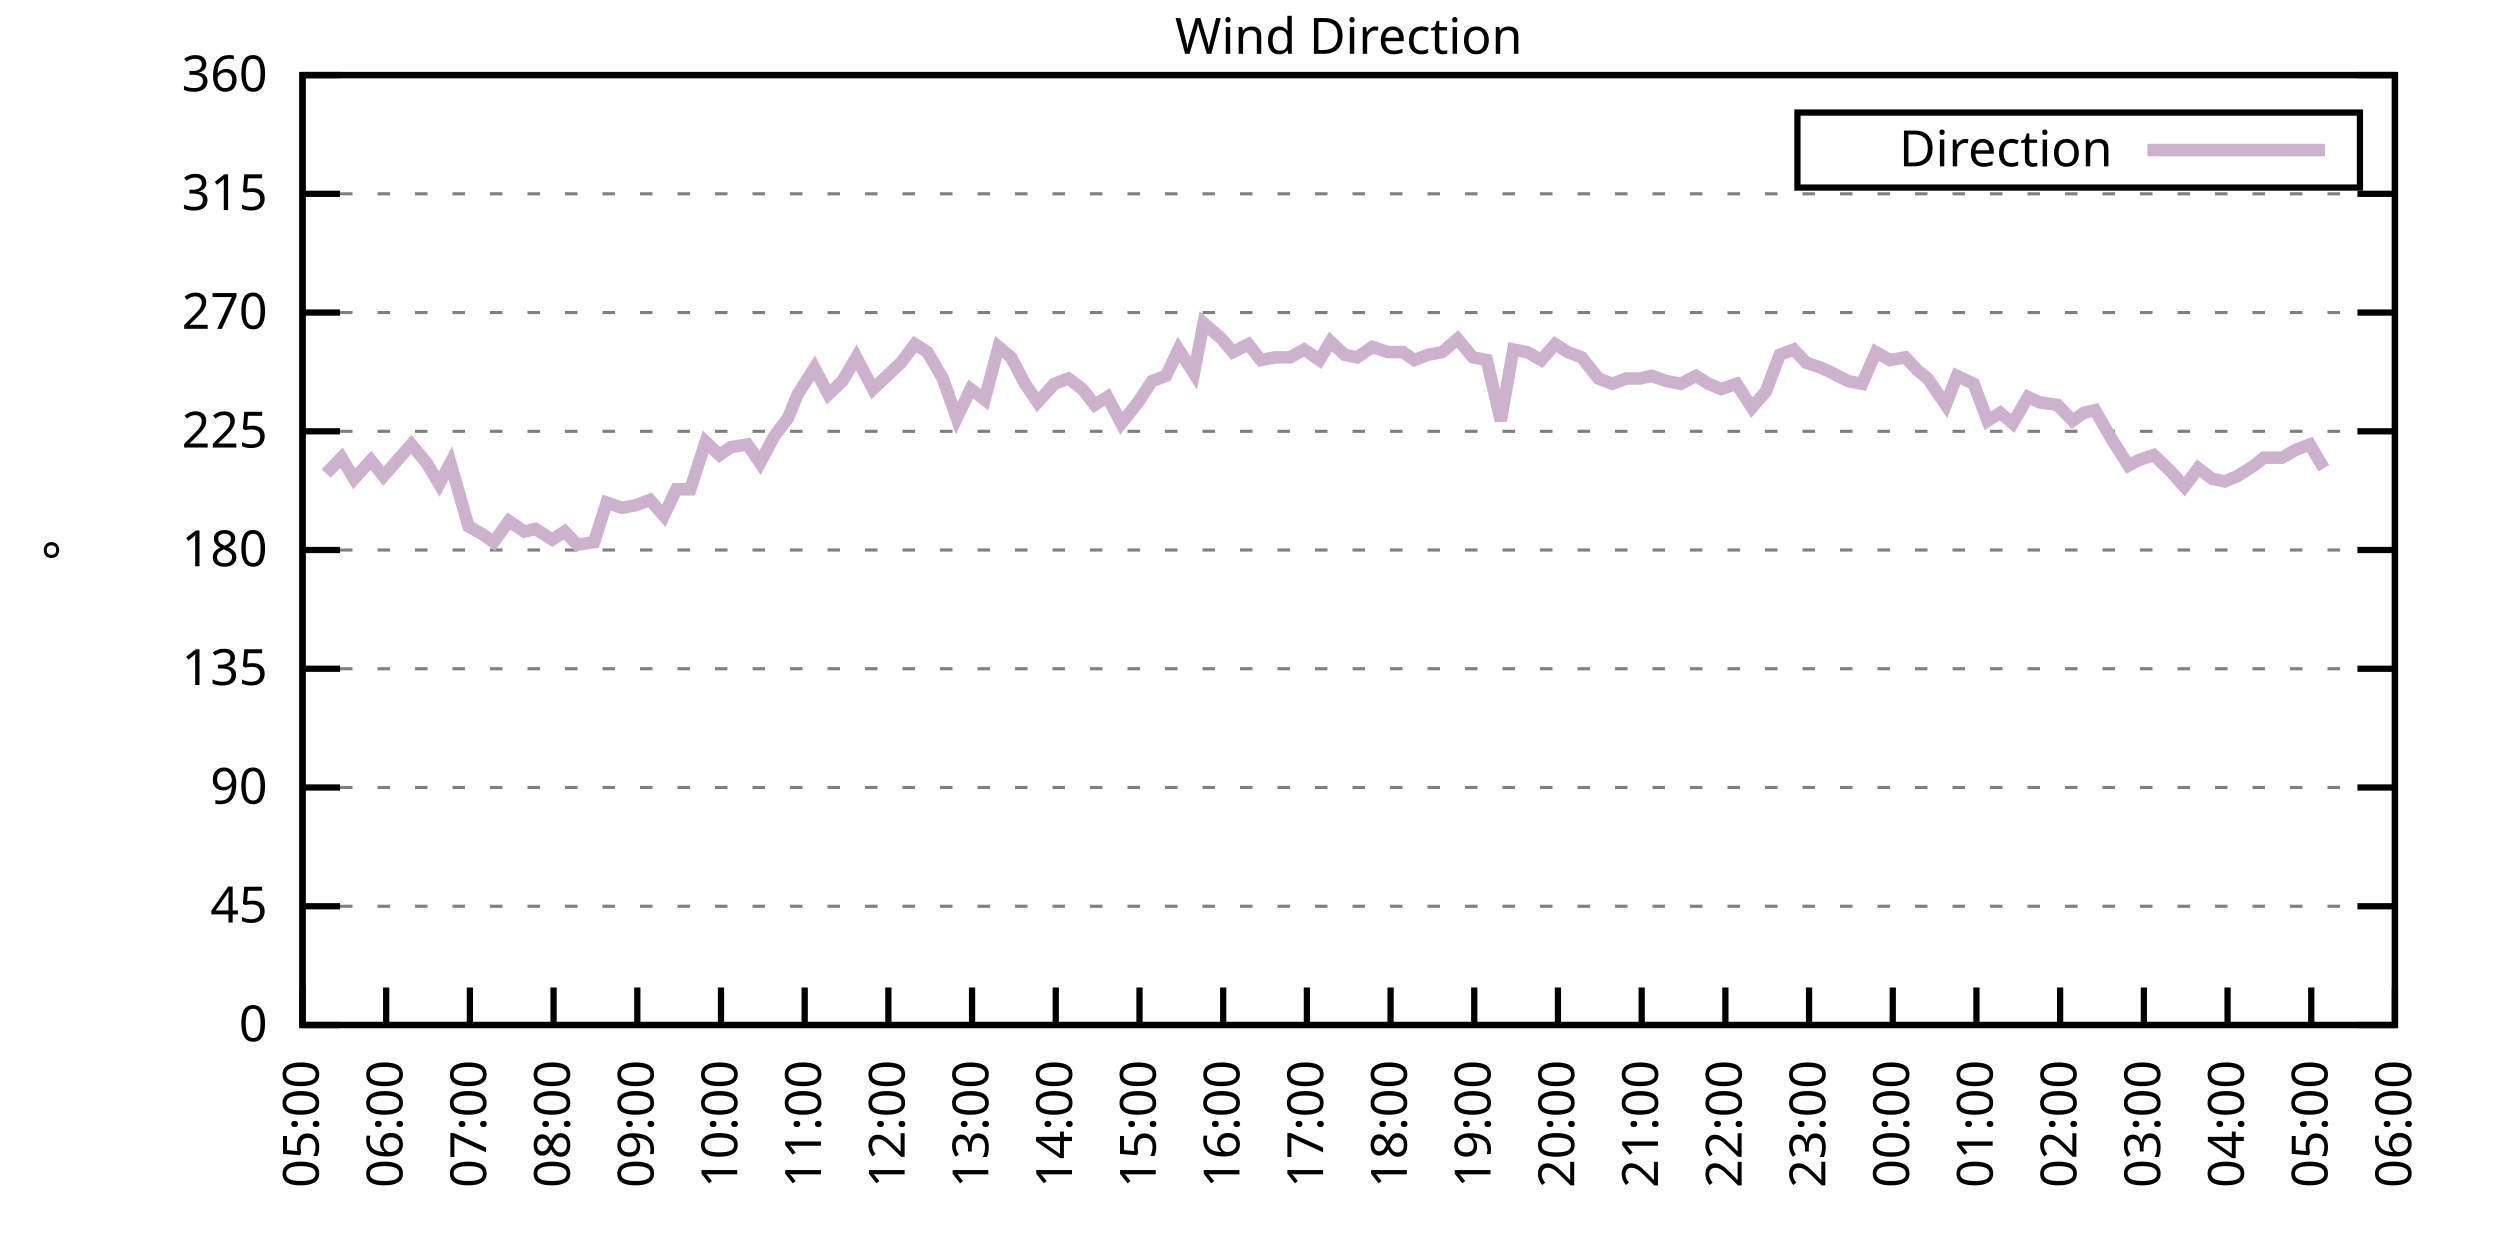
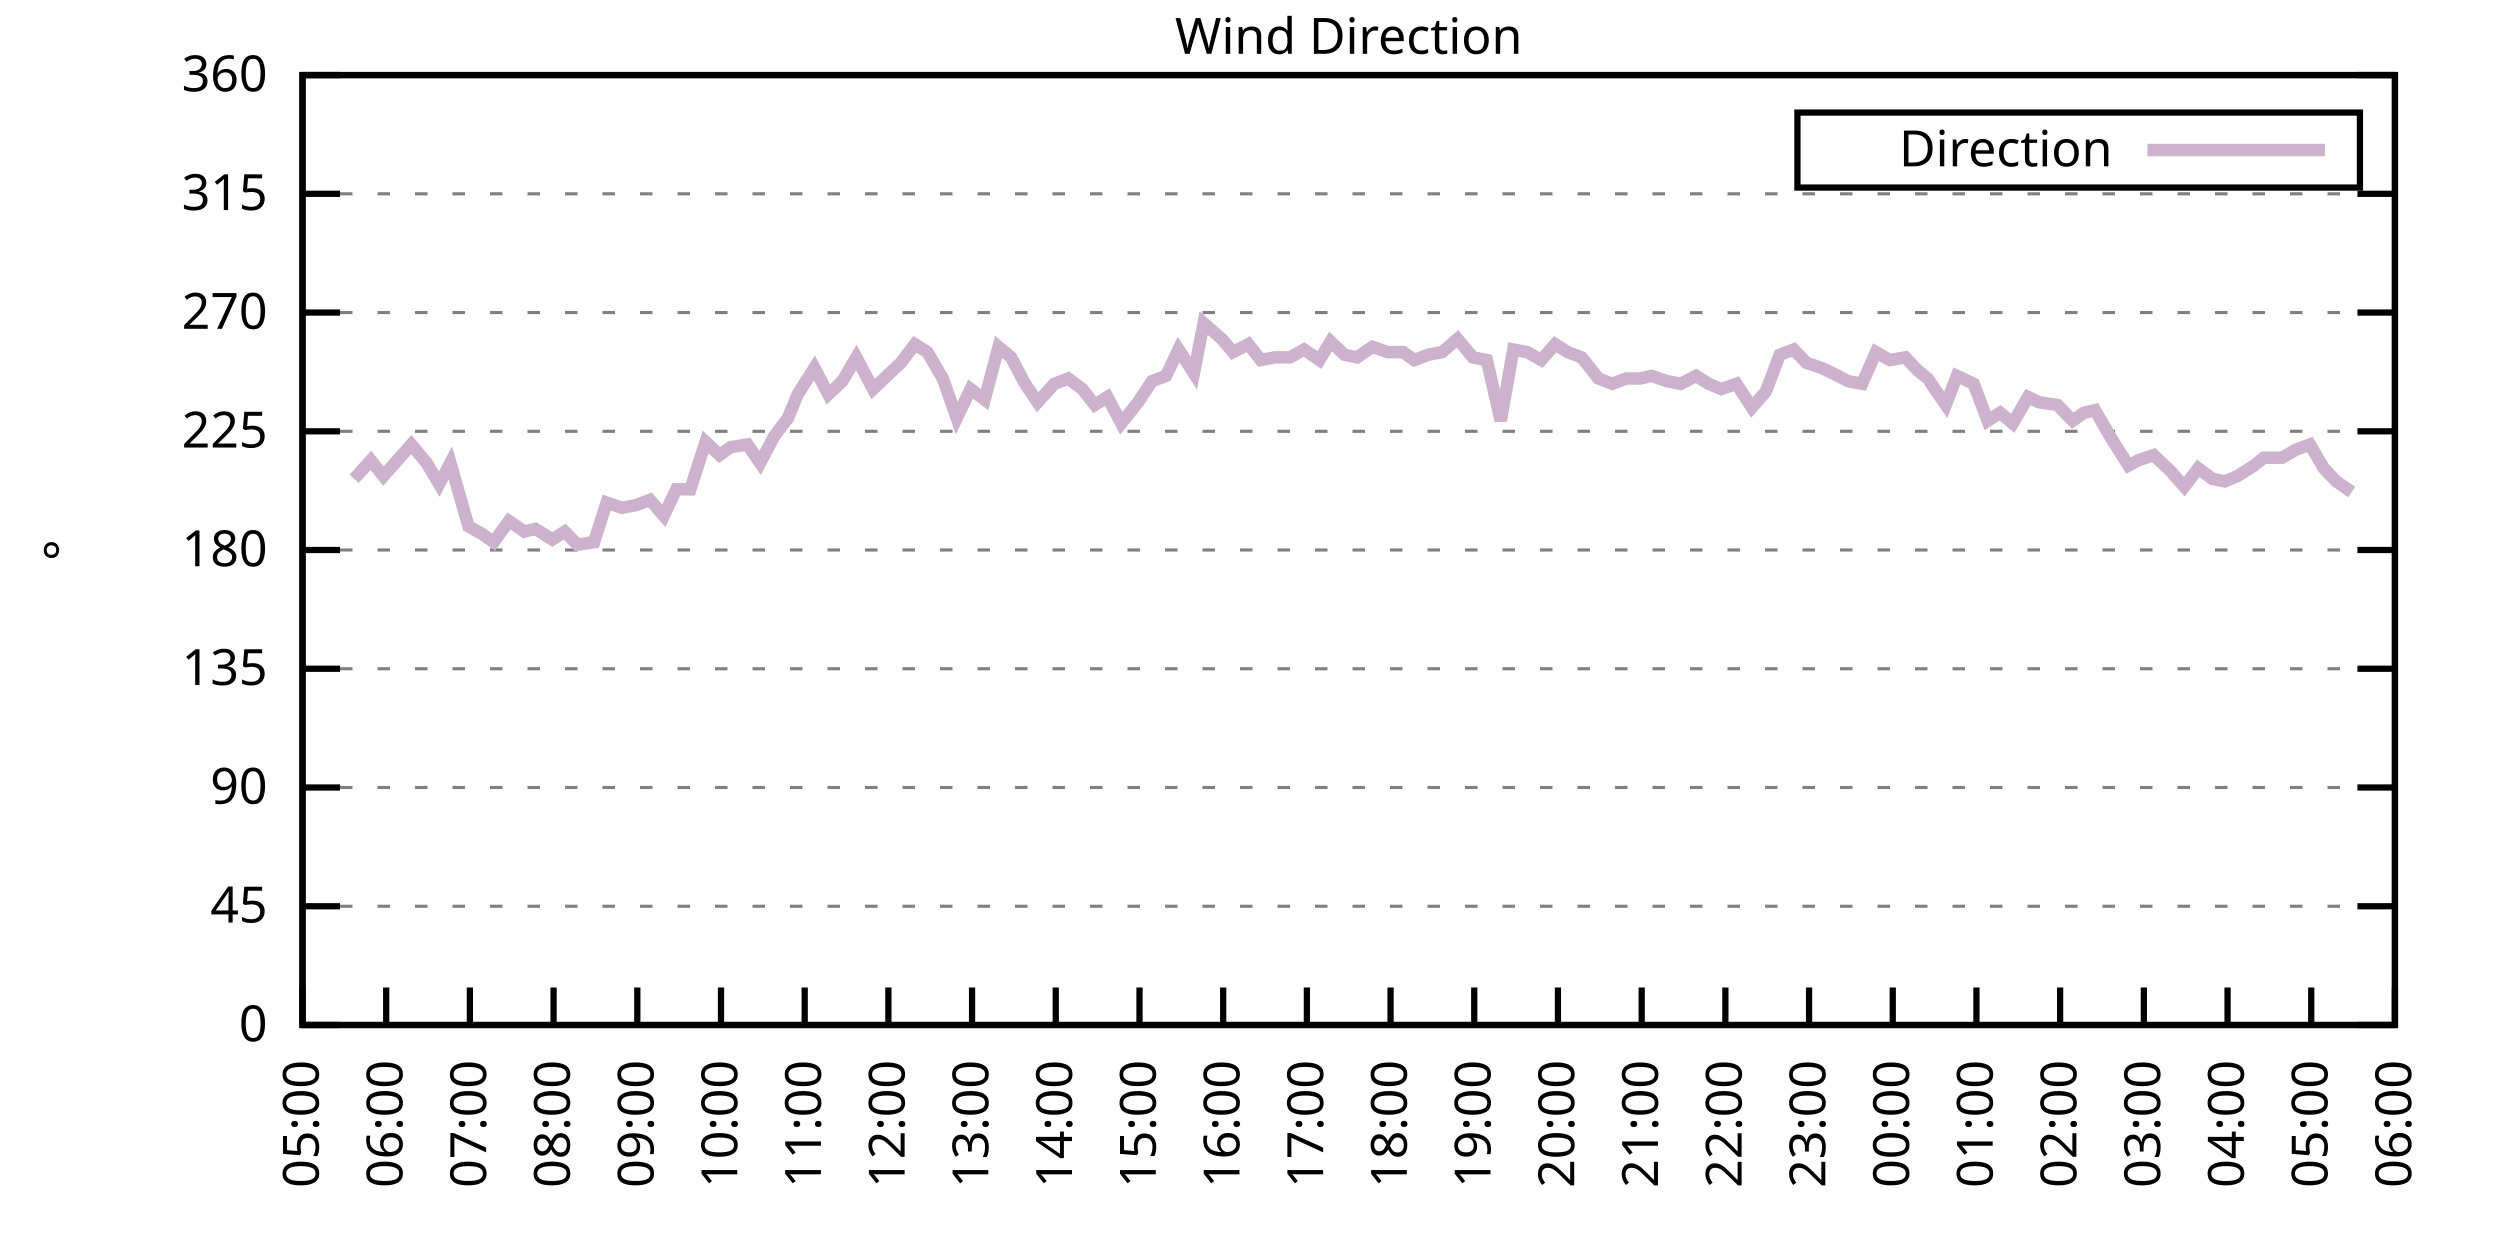
<svg xmlns="http://www.w3.org/2000/svg" xmlns:xlink="http://www.w3.org/1999/xlink" width="400" height="200" viewBox="0 0 400 200">
  <g id="gnuplot_canvas">
    <rect x="0" y="0" width="400" height="200" fill="none" />
    <defs>
      <circle id="gpDot" r="0.5" stroke-width="0.5" stroke="currentColor" />
      <path id="gpPt0" stroke-width="0.333" stroke="currentColor" d="M-1,0 h2 M0,-1 v2" />
      <path id="gpPt1" stroke-width="0.333" stroke="currentColor" d="M-1,-1 L1,1 M1,-1 L-1,1" />
      <path id="gpPt2" stroke-width="0.333" stroke="currentColor" d="M-1,0 L1,0 M0,-1 L0,1 M-1,-1 L1,1 M-1,1 L1,-1" />
      <rect id="gpPt3" stroke-width="0.333" stroke="currentColor" x="-1" y="-1" width="2" height="2" />
      <rect id="gpPt4" stroke-width="0.333" stroke="currentColor" fill="currentColor" x="-1" y="-1" width="2" height="2" />
      <circle id="gpPt5" stroke-width="0.333" stroke="currentColor" cx="0" cy="0" r="1" />
      <use xlink:href="#gpPt5" id="gpPt6" fill="currentColor" stroke="none" />
      <path id="gpPt7" stroke-width="0.333" stroke="currentColor" d="M0,-1.33 L-1.33,0.67 L1.33,0.67 z" />
      <use xlink:href="#gpPt7" id="gpPt8" fill="currentColor" stroke="none" />
      <use xlink:href="#gpPt7" id="gpPt9" stroke="currentColor" transform="rotate(180)" />
      <use xlink:href="#gpPt9" id="gpPt10" fill="currentColor" stroke="none" />
      <use xlink:href="#gpPt3" id="gpPt11" stroke="currentColor" transform="rotate(45)" />
      <use xlink:href="#gpPt11" id="gpPt12" fill="currentColor" stroke="none" />
      <path id="gpPt13" stroke-width="0.333" stroke="currentColor" d="M0,1.330 L1.265,0.411 L0.782,-1.067 L-0.782,-1.076 L-1.265,0.411 z" />
      <use xlink:href="#gpPt13" id="gpPt14" fill="currentColor" stroke="none" />
      <filter id="textbox" filterUnits="objectBoundingBox" x="0" y="0" height="1" width="1">
        <feFlood flood-color="white" flood-opacity="1" result="bgnd" />
        <feComposite in="SourceGraphic" in2="bgnd" operator="atop" />
      </filter>
      <filter id="greybox" filterUnits="objectBoundingBox" x="0" y="0" height="1" width="1">
        <feFlood flood-color="lightgrey" flood-opacity="1" result="grey" />
        <feComposite in="SourceGraphic" in2="grey" operator="atop" />
      </filter>
    </defs>
    <g fill="none" color="white" stroke="currentColor" stroke-width="1.00" stroke-linecap="butt" stroke-linejoin="miter">
</g>
    <g fill="none" color="black" stroke="currentColor" stroke-width="1.00" stroke-linecap="butt" stroke-linejoin="miter">
      <g stroke="none" shape-rendering="crispEdges">
        <polygon fill="rgb(255, 255, 255)" points="48.40,164.00 383.18,164.00 383.18,12.02 48.40,12.02 " />
      </g>
    </g>
    <g fill="none" color="black" stroke="currentColor" stroke-width="1.00" stroke-linecap="butt" stroke-linejoin="miter">
</g>
    <g fill="none" color="black" stroke="black" stroke-width="0.50" stroke-linecap="butt" stroke-linejoin="miter">
</g>
    <g fill="none" color="gray" stroke="currentColor" stroke-width="0.50" stroke-linecap="butt" stroke-linejoin="miter">
      <path stroke="gray" stroke-dasharray="2,4" class="gridline" d="M48.40,164.00 L383.19,164.00  " />
    </g>
    <g fill="none" color="gray" stroke="gray" stroke-width="1.00" stroke-linecap="butt" stroke-linejoin="miter">
</g>
    <g fill="none" color="black" stroke="currentColor" stroke-width="1.00" stroke-linecap="butt" stroke-linejoin="miter">
      <path stroke="black" d="M48.40,164.00 L54.40,164.00 M383.19,164.00 L377.19,164.00  " />
      <g transform="translate(42.80,166.60)" stroke="none" fill="black" font-family="Sans" font-size="8.00" text-anchor="end">
        <text>
          <tspan font-family="Sans"> 0</tspan>
        </text>
      </g>
    </g>
    <g fill="none" color="black" stroke="currentColor" stroke-width="1.00" stroke-linecap="butt" stroke-linejoin="miter">
</g>
    <g fill="none" color="black" stroke="black" stroke-width="0.50" stroke-linecap="butt" stroke-linejoin="miter">
</g>
    <g fill="none" color="gray" stroke="currentColor" stroke-width="0.50" stroke-linecap="butt" stroke-linejoin="miter">
      <path stroke="gray" stroke-dasharray="2,4" class="gridline" d="M48.40,145.00 L383.19,145.00  " />
    </g>
    <g fill="none" color="gray" stroke="gray" stroke-width="1.00" stroke-linecap="butt" stroke-linejoin="miter">
</g>
    <g fill="none" color="black" stroke="currentColor" stroke-width="1.00" stroke-linecap="butt" stroke-linejoin="miter">
      <path stroke="black" d="M48.40,145.00 L54.40,145.00 M383.19,145.00 L377.19,145.00  " />
      <g transform="translate(42.80,147.60)" stroke="none" fill="black" font-family="Sans" font-size="8.00" text-anchor="end">
        <text>
          <tspan font-family="Sans"> 45</tspan>
        </text>
      </g>
    </g>
    <g fill="none" color="black" stroke="currentColor" stroke-width="1.00" stroke-linecap="butt" stroke-linejoin="miter">
</g>
    <g fill="none" color="black" stroke="black" stroke-width="0.50" stroke-linecap="butt" stroke-linejoin="miter">
</g>
    <g fill="none" color="gray" stroke="currentColor" stroke-width="0.50" stroke-linecap="butt" stroke-linejoin="miter">
      <path stroke="gray" stroke-dasharray="2,4" class="gridline" d="M48.40,126.00 L383.19,126.00  " />
    </g>
    <g fill="none" color="gray" stroke="gray" stroke-width="1.00" stroke-linecap="butt" stroke-linejoin="miter">
</g>
    <g fill="none" color="black" stroke="currentColor" stroke-width="1.00" stroke-linecap="butt" stroke-linejoin="miter">
      <path stroke="black" d="M48.40,126.00 L54.40,126.00 M383.19,126.00 L377.19,126.00  " />
      <g transform="translate(42.80,128.60)" stroke="none" fill="black" font-family="Sans" font-size="8.00" text-anchor="end">
        <text>
          <tspan font-family="Sans"> 90</tspan>
        </text>
      </g>
    </g>
    <g fill="none" color="black" stroke="currentColor" stroke-width="1.00" stroke-linecap="butt" stroke-linejoin="miter">
</g>
    <g fill="none" color="black" stroke="black" stroke-width="0.50" stroke-linecap="butt" stroke-linejoin="miter">
</g>
    <g fill="none" color="gray" stroke="currentColor" stroke-width="0.50" stroke-linecap="butt" stroke-linejoin="miter">
      <path stroke="gray" stroke-dasharray="2,4" class="gridline" d="M48.40,107.00 L383.19,107.00  " />
    </g>
    <g fill="none" color="gray" stroke="gray" stroke-width="1.00" stroke-linecap="butt" stroke-linejoin="miter">
</g>
    <g fill="none" color="black" stroke="currentColor" stroke-width="1.00" stroke-linecap="butt" stroke-linejoin="miter">
      <path stroke="black" d="M48.40,107.00 L54.40,107.00 M383.19,107.00 L377.19,107.00  " />
      <g transform="translate(42.80,109.60)" stroke="none" fill="black" font-family="Sans" font-size="8.00" text-anchor="end">
        <text>
          <tspan font-family="Sans"> 135</tspan>
        </text>
      </g>
    </g>
    <g fill="none" color="black" stroke="currentColor" stroke-width="1.00" stroke-linecap="butt" stroke-linejoin="miter">
</g>
    <g fill="none" color="black" stroke="black" stroke-width="0.50" stroke-linecap="butt" stroke-linejoin="miter">
</g>
    <g fill="none" color="gray" stroke="currentColor" stroke-width="0.50" stroke-linecap="butt" stroke-linejoin="miter">
      <path stroke="gray" stroke-dasharray="2,4" class="gridline" d="M48.40,88.00 L383.19,88.00  " />
    </g>
    <g fill="none" color="gray" stroke="gray" stroke-width="1.00" stroke-linecap="butt" stroke-linejoin="miter">
</g>
    <g fill="none" color="black" stroke="currentColor" stroke-width="1.00" stroke-linecap="butt" stroke-linejoin="miter">
      <path stroke="black" d="M48.40,88.00 L54.40,88.00 M383.19,88.00 L377.19,88.00  " />
      <g transform="translate(42.80,90.60)" stroke="none" fill="black" font-family="Sans" font-size="8.00" text-anchor="end">
        <text>
          <tspan font-family="Sans"> 180</tspan>
        </text>
      </g>
    </g>
    <g fill="none" color="black" stroke="currentColor" stroke-width="1.00" stroke-linecap="butt" stroke-linejoin="miter">
</g>
    <g fill="none" color="black" stroke="black" stroke-width="0.50" stroke-linecap="butt" stroke-linejoin="miter">
</g>
    <g fill="none" color="gray" stroke="currentColor" stroke-width="0.50" stroke-linecap="butt" stroke-linejoin="miter">
      <path stroke="gray" stroke-dasharray="2,4" class="gridline" d="M48.40,69.01 L383.19,69.01  " />
    </g>
    <g fill="none" color="gray" stroke="gray" stroke-width="1.00" stroke-linecap="butt" stroke-linejoin="miter">
</g>
    <g fill="none" color="black" stroke="currentColor" stroke-width="1.00" stroke-linecap="butt" stroke-linejoin="miter">
      <path stroke="black" d="M48.40,69.01 L54.40,69.01 M383.19,69.01 L377.19,69.01  " />
      <g transform="translate(42.80,71.61)" stroke="none" fill="black" font-family="Sans" font-size="8.00" text-anchor="end">
        <text>
          <tspan font-family="Sans"> 225</tspan>
        </text>
      </g>
    </g>
    <g fill="none" color="black" stroke="currentColor" stroke-width="1.00" stroke-linecap="butt" stroke-linejoin="miter">
</g>
    <g fill="none" color="black" stroke="black" stroke-width="0.50" stroke-linecap="butt" stroke-linejoin="miter">
</g>
    <g fill="none" color="gray" stroke="currentColor" stroke-width="0.50" stroke-linecap="butt" stroke-linejoin="miter">
      <path stroke="gray" stroke-dasharray="2,4" class="gridline" d="M48.40,50.01 L383.19,50.01  " />
    </g>
    <g fill="none" color="gray" stroke="gray" stroke-width="1.00" stroke-linecap="butt" stroke-linejoin="miter">
</g>
    <g fill="none" color="black" stroke="currentColor" stroke-width="1.00" stroke-linecap="butt" stroke-linejoin="miter">
      <path stroke="black" d="M48.40,50.01 L54.40,50.01 M383.19,50.01 L377.19,50.01  " />
      <g transform="translate(42.80,52.61)" stroke="none" fill="black" font-family="Sans" font-size="8.00" text-anchor="end">
        <text>
          <tspan font-family="Sans"> 270</tspan>
        </text>
      </g>
    </g>
    <g fill="none" color="black" stroke="currentColor" stroke-width="1.00" stroke-linecap="butt" stroke-linejoin="miter">
</g>
    <g fill="none" color="black" stroke="black" stroke-width="0.50" stroke-linecap="butt" stroke-linejoin="miter">
</g>
    <g fill="none" color="gray" stroke="currentColor" stroke-width="0.50" stroke-linecap="butt" stroke-linejoin="miter">
      <path stroke="gray" stroke-dasharray="2,4" class="gridline" d="M48.40,31.01 L383.19,31.01  " />
    </g>
    <g fill="none" color="gray" stroke="gray" stroke-width="1.00" stroke-linecap="butt" stroke-linejoin="miter">
</g>
    <g fill="none" color="black" stroke="currentColor" stroke-width="1.00" stroke-linecap="butt" stroke-linejoin="miter">
      <path stroke="black" d="M48.40,31.01 L54.40,31.01 M383.19,31.01 L377.19,31.01  " />
      <g transform="translate(42.80,33.61)" stroke="none" fill="black" font-family="Sans" font-size="8.00" text-anchor="end">
        <text>
          <tspan font-family="Sans"> 315</tspan>
        </text>
      </g>
    </g>
    <g fill="none" color="black" stroke="currentColor" stroke-width="1.00" stroke-linecap="butt" stroke-linejoin="miter">
</g>
    <g fill="none" color="black" stroke="black" stroke-width="0.50" stroke-linecap="butt" stroke-linejoin="miter">
</g>
    <g fill="none" color="gray" stroke="currentColor" stroke-width="0.50" stroke-linecap="butt" stroke-linejoin="miter">
      <path stroke="gray" stroke-dasharray="2,4" class="gridline" d="M48.40,12.01 L383.19,12.01  " />
    </g>
    <g fill="none" color="gray" stroke="gray" stroke-width="1.00" stroke-linecap="butt" stroke-linejoin="miter">
</g>
    <g fill="none" color="black" stroke="currentColor" stroke-width="1.00" stroke-linecap="butt" stroke-linejoin="miter">
      <path stroke="black" d="M48.40,12.01 L54.40,12.01 M383.19,12.01 L377.19,12.01  " />
      <g transform="translate(42.80,14.61)" stroke="none" fill="black" font-family="Sans" font-size="8.00" text-anchor="end">
        <text>
          <tspan font-family="Sans"> 360</tspan>
        </text>
      </g>
    </g>
    <g fill="none" color="black" stroke="currentColor" stroke-width="1.00" stroke-linecap="butt" stroke-linejoin="miter">
      <path stroke="black" d="M48.40,164.00 L48.40,158.00  " />
      <g transform="translate(51.00,169.60) rotate(270.00)" stroke="none" fill="black" font-family="Sans" font-size="8.00" text-anchor="end">
        <text>
          <tspan font-family="Sans">05:00</tspan>
        </text>
      </g>
    </g>
    <g fill="none" color="black" stroke="currentColor" stroke-width="1.00" stroke-linecap="butt" stroke-linejoin="miter">
      <path stroke="black" d="M61.79,164.00 L61.79,158.00  " />
      <g transform="translate(64.39,169.60) rotate(270.00)" stroke="none" fill="black" font-family="Sans" font-size="8.00" text-anchor="end">
        <text>
          <tspan font-family="Sans">06:00</tspan>
        </text>
      </g>
    </g>
    <g fill="none" color="black" stroke="currentColor" stroke-width="1.00" stroke-linecap="butt" stroke-linejoin="miter">
      <path stroke="black" d="M75.18,164.00 L75.18,158.00  " />
      <g transform="translate(77.78,169.60) rotate(270.00)" stroke="none" fill="black" font-family="Sans" font-size="8.00" text-anchor="end">
        <text>
          <tspan font-family="Sans">07:00</tspan>
        </text>
      </g>
    </g>
    <g fill="none" color="black" stroke="currentColor" stroke-width="1.00" stroke-linecap="butt" stroke-linejoin="miter">
      <path stroke="black" d="M88.57,164.00 L88.57,158.00  " />
      <g transform="translate(91.17,169.60) rotate(270.00)" stroke="none" fill="black" font-family="Sans" font-size="8.00" text-anchor="end">
        <text>
          <tspan font-family="Sans">08:00</tspan>
        </text>
      </g>
    </g>
    <g fill="none" color="black" stroke="currentColor" stroke-width="1.00" stroke-linecap="butt" stroke-linejoin="miter">
      <path stroke="black" d="M101.97,164.00 L101.97,158.00  " />
      <g transform="translate(104.57,169.60) rotate(270.00)" stroke="none" fill="black" font-family="Sans" font-size="8.00" text-anchor="end">
        <text>
          <tspan font-family="Sans">09:00</tspan>
        </text>
      </g>
    </g>
    <g fill="none" color="black" stroke="currentColor" stroke-width="1.00" stroke-linecap="butt" stroke-linejoin="miter">
      <path stroke="black" d="M115.36,164.00 L115.36,158.00  " />
      <g transform="translate(117.96,169.60) rotate(270.00)" stroke="none" fill="black" font-family="Sans" font-size="8.00" text-anchor="end">
        <text>
          <tspan font-family="Sans">10:00</tspan>
        </text>
      </g>
    </g>
    <g fill="none" color="black" stroke="currentColor" stroke-width="1.00" stroke-linecap="butt" stroke-linejoin="miter">
      <path stroke="black" d="M128.75,164.00 L128.75,158.00  " />
      <g transform="translate(131.35,169.60) rotate(270.00)" stroke="none" fill="black" font-family="Sans" font-size="8.00" text-anchor="end">
        <text>
          <tspan font-family="Sans">11:00</tspan>
        </text>
      </g>
    </g>
    <g fill="none" color="black" stroke="currentColor" stroke-width="1.00" stroke-linecap="butt" stroke-linejoin="miter">
      <path stroke="black" d="M142.14,164.00 L142.14,158.00  " />
      <g transform="translate(144.74,169.60) rotate(270.00)" stroke="none" fill="black" font-family="Sans" font-size="8.00" text-anchor="end">
        <text>
          <tspan font-family="Sans">12:00</tspan>
        </text>
      </g>
    </g>
    <g fill="none" color="black" stroke="currentColor" stroke-width="1.00" stroke-linecap="butt" stroke-linejoin="miter">
      <path stroke="black" d="M155.53,164.00 L155.53,158.00  " />
      <g transform="translate(158.13,169.60) rotate(270.00)" stroke="none" fill="black" font-family="Sans" font-size="8.00" text-anchor="end">
        <text>
          <tspan font-family="Sans">13:00</tspan>
        </text>
      </g>
    </g>
    <g fill="none" color="black" stroke="currentColor" stroke-width="1.00" stroke-linecap="butt" stroke-linejoin="miter">
      <path stroke="black" d="M168.92,164.00 L168.92,158.00  " />
      <g transform="translate(171.52,169.60) rotate(270.00)" stroke="none" fill="black" font-family="Sans" font-size="8.00" text-anchor="end">
        <text>
          <tspan font-family="Sans">14:00</tspan>
        </text>
      </g>
    </g>
    <g fill="none" color="black" stroke="currentColor" stroke-width="1.00" stroke-linecap="butt" stroke-linejoin="miter">
      <path stroke="black" d="M182.32,164.00 L182.32,158.00  " />
      <g transform="translate(184.92,169.60) rotate(270.00)" stroke="none" fill="black" font-family="Sans" font-size="8.00" text-anchor="end">
        <text>
          <tspan font-family="Sans">15:00</tspan>
        </text>
      </g>
    </g>
    <g fill="none" color="black" stroke="currentColor" stroke-width="1.00" stroke-linecap="butt" stroke-linejoin="miter">
      <path stroke="black" d="M195.71,164.00 L195.71,158.00  " />
      <g transform="translate(198.31,169.60) rotate(270.00)" stroke="none" fill="black" font-family="Sans" font-size="8.00" text-anchor="end">
        <text>
          <tspan font-family="Sans">16:00</tspan>
        </text>
      </g>
    </g>
    <g fill="none" color="black" stroke="currentColor" stroke-width="1.00" stroke-linecap="butt" stroke-linejoin="miter">
      <path stroke="black" d="M209.10,164.00 L209.10,158.00  " />
      <g transform="translate(211.70,169.60) rotate(270.00)" stroke="none" fill="black" font-family="Sans" font-size="8.00" text-anchor="end">
        <text>
          <tspan font-family="Sans">17:00</tspan>
        </text>
      </g>
    </g>
    <g fill="none" color="black" stroke="currentColor" stroke-width="1.00" stroke-linecap="butt" stroke-linejoin="miter">
      <path stroke="black" d="M222.49,164.00 L222.49,158.00  " />
      <g transform="translate(225.09,169.60) rotate(270.00)" stroke="none" fill="black" font-family="Sans" font-size="8.00" text-anchor="end">
        <text>
          <tspan font-family="Sans">18:00</tspan>
        </text>
      </g>
    </g>
    <g fill="none" color="black" stroke="currentColor" stroke-width="1.00" stroke-linecap="butt" stroke-linejoin="miter">
      <path stroke="black" d="M235.88,164.00 L235.88,158.00  " />
      <g transform="translate(238.48,169.60) rotate(270.00)" stroke="none" fill="black" font-family="Sans" font-size="8.00" text-anchor="end">
        <text>
          <tspan font-family="Sans">19:00</tspan>
        </text>
      </g>
    </g>
    <g fill="none" color="black" stroke="currentColor" stroke-width="1.00" stroke-linecap="butt" stroke-linejoin="miter">
      <path stroke="black" d="M249.27,164.00 L249.27,158.00  " />
      <g transform="translate(251.87,169.60) rotate(270.00)" stroke="none" fill="black" font-family="Sans" font-size="8.00" text-anchor="end">
        <text>
          <tspan font-family="Sans">20:00</tspan>
        </text>
      </g>
    </g>
    <g fill="none" color="black" stroke="currentColor" stroke-width="1.00" stroke-linecap="butt" stroke-linejoin="miter">
      <path stroke="black" d="M262.67,164.00 L262.67,158.00  " />
      <g transform="translate(265.27,169.60) rotate(270.00)" stroke="none" fill="black" font-family="Sans" font-size="8.00" text-anchor="end">
        <text>
          <tspan font-family="Sans">21:00</tspan>
        </text>
      </g>
    </g>
    <g fill="none" color="black" stroke="currentColor" stroke-width="1.00" stroke-linecap="butt" stroke-linejoin="miter">
      <path stroke="black" d="M276.06,164.00 L276.06,158.00  " />
      <g transform="translate(278.66,169.60) rotate(270.00)" stroke="none" fill="black" font-family="Sans" font-size="8.00" text-anchor="end">
        <text>
          <tspan font-family="Sans">22:00</tspan>
        </text>
      </g>
    </g>
    <g fill="none" color="black" stroke="currentColor" stroke-width="1.00" stroke-linecap="butt" stroke-linejoin="miter">
      <path stroke="black" d="M289.45,164.00 L289.45,158.00  " />
      <g transform="translate(292.05,169.60) rotate(270.00)" stroke="none" fill="black" font-family="Sans" font-size="8.00" text-anchor="end">
        <text>
          <tspan font-family="Sans">23:00</tspan>
        </text>
      </g>
    </g>
    <g fill="none" color="black" stroke="currentColor" stroke-width="1.00" stroke-linecap="butt" stroke-linejoin="miter">
      <path stroke="black" d="M302.84,164.00 L302.84,158.00  " />
      <g transform="translate(305.44,169.60) rotate(270.00)" stroke="none" fill="black" font-family="Sans" font-size="8.00" text-anchor="end">
        <text>
          <tspan font-family="Sans">00:00</tspan>
        </text>
      </g>
    </g>
    <g fill="none" color="black" stroke="currentColor" stroke-width="1.00" stroke-linecap="butt" stroke-linejoin="miter">
      <path stroke="black" d="M316.23,164.00 L316.23,158.00  " />
      <g transform="translate(318.83,169.60) rotate(270.00)" stroke="none" fill="black" font-family="Sans" font-size="8.00" text-anchor="end">
        <text>
          <tspan font-family="Sans">01:00</tspan>
        </text>
      </g>
    </g>
    <g fill="none" color="black" stroke="currentColor" stroke-width="1.00" stroke-linecap="butt" stroke-linejoin="miter">
      <path stroke="black" d="M329.62,164.00 L329.62,158.00  " />
      <g transform="translate(332.22,169.60) rotate(270.00)" stroke="none" fill="black" font-family="Sans" font-size="8.00" text-anchor="end">
        <text>
          <tspan font-family="Sans">02:00</tspan>
        </text>
      </g>
    </g>
    <g fill="none" color="black" stroke="currentColor" stroke-width="1.00" stroke-linecap="butt" stroke-linejoin="miter">
      <path stroke="black" d="M343.02,164.00 L343.02,158.00  " />
      <g transform="translate(345.62,169.60) rotate(270.00)" stroke="none" fill="black" font-family="Sans" font-size="8.00" text-anchor="end">
        <text>
          <tspan font-family="Sans">03:00</tspan>
        </text>
      </g>
    </g>
    <g fill="none" color="black" stroke="currentColor" stroke-width="1.00" stroke-linecap="butt" stroke-linejoin="miter">
      <path stroke="black" d="M356.41,164.00 L356.41,158.00  " />
      <g transform="translate(359.01,169.60) rotate(270.00)" stroke="none" fill="black" font-family="Sans" font-size="8.00" text-anchor="end">
        <text>
          <tspan font-family="Sans">04:00</tspan>
        </text>
      </g>
    </g>
    <g fill="none" color="black" stroke="currentColor" stroke-width="1.00" stroke-linecap="butt" stroke-linejoin="miter">
      <path stroke="black" d="M369.80,164.00 L369.80,158.00  " />
      <g transform="translate(372.40,169.60) rotate(270.00)" stroke="none" fill="black" font-family="Sans" font-size="8.00" text-anchor="end">
        <text>
          <tspan font-family="Sans">05:00</tspan>
        </text>
      </g>
    </g>
    <g fill="none" color="black" stroke="currentColor" stroke-width="1.00" stroke-linecap="butt" stroke-linejoin="miter">
      <path stroke="black" d="M383.19,164.00 L383.19,158.00  " />
      <g transform="translate(385.79,169.60) rotate(270.00)" stroke="none" fill="black" font-family="Sans" font-size="8.00" text-anchor="end">
        <text>
          <tspan font-family="Sans">06:00</tspan>
        </text>
      </g>
    </g>
    <g fill="none" color="black" stroke="currentColor" stroke-width="1.00" stroke-linecap="butt" stroke-linejoin="miter">
</g>
    <g fill="none" color="black" stroke="currentColor" stroke-width="1.00" stroke-linecap="butt" stroke-linejoin="miter">
      <path stroke="black" d="M48.40,12.01 L48.40,164.00 L383.19,164.00 L383.19,12.01 L48.40,12.01 Z  " />
    </g>
    <g fill="none" color="black" stroke="currentColor" stroke-width="1.00" stroke-linecap="butt" stroke-linejoin="miter">
</g>
    <g fill="none" color="black" stroke="currentColor" stroke-width="1.00" stroke-linecap="butt" stroke-linejoin="miter">
      <path stroke="black" d="M287.59,30.01 L287.59,18.01 L377.59,18.01 L377.59,30.01 L287.59,30.01 Z  " />
    </g>
    <g id="Wind_direction_plot_1">
      <g fill="none" color="white" stroke="black" stroke-width="2.00" stroke-linecap="butt" stroke-linejoin="miter">
</g>
      <g fill="none" color="black" stroke="currentColor" stroke-width="2.00" stroke-linecap="butt" stroke-linejoin="miter">
        <g transform="translate(337.99,26.61)" stroke="none" fill="black" font-family="Sans" font-size="8.00" text-anchor="end">
          <text>
            <tspan font-family="Sans">Direction</tspan>
          </text>
        </g>
      </g>
      <g fill="none" color="black" stroke="currentColor" stroke-width="2.00" stroke-linecap="butt" stroke-linejoin="miter">
-         <path stroke="rgb(204, 178, 204)" d="M343.59,24.01 L371.99,24.01 M52.19,75.76 L54.65,73.23 L56.66,76.61 L59.34,73.65 L61.35,76.18 L63.58,73.65   L65.81,71.12 L68.26,74.07 L70.27,77.45 L72.06,74.07 L74.96,84.21 L77.19,85.47 L78.98,86.74 L81.43,83.36   L83.89,85.05 L85.67,84.63 L88.35,86.32 L90.36,85.05 L92.37,87.16 L95.05,86.74 L97.06,80.41 L99.51,81.25   L101.74,80.83 L103.98,79.98 L106.21,82.52 L108.22,78.29 L110.45,78.29 L112.90,70.70 L115.13,72.81 L116.92,71.54   L119.60,71.12 L121.61,74.07 L123.84,69.85 L126.07,66.90 L127.63,63.10 L130.31,58.87 L132.54,63.10 L134.78,60.98   L137.01,57.18 L139.69,62.25 L144.15,58.03 L146.38,55.07 L148.39,56.34 L150.85,60.56 L153.08,66.90 L155.31,62.25   L157.54,63.94 L159.77,55.50 L161.78,57.18 L164.01,61.41 L166.02,64.36 L168.70,61.41 L170.93,60.56 L173.17,62.25   L175.17,64.78 L177.18,63.52 L179.41,67.74 L182.09,64.36 L184.32,60.98 L186.56,60.14 L188.57,55.92 L191.02,59.72   L192.58,51.70 L195.48,54.23 L197.27,56.34 L199.73,55.07 L201.73,57.61 L203.97,57.18 L206.42,57.18 L208.65,55.92   L211.11,57.61 L212.89,54.65 L215.13,56.76 L217.13,57.18 L219.59,55.50 L222.04,56.34 L224.50,56.34 L226.29,57.61   L228.52,56.76 L230.75,56.34 L233.20,54.23 L235.66,57.18 L237.89,57.61 L240.12,67.32 L242.13,55.92 L244.36,56.34   L246.60,57.61 L248.83,55.07 L250.84,56.34 L253.07,57.18 L255.75,60.56 L257.98,61.41 L260.21,60.56 L262.44,60.56   L264.23,60.14 L266.68,60.98 L268.92,61.41 L271.37,60.14 L273.38,61.41 L275.39,62.25 L277.84,61.41 L280.30,65.21   L282.53,62.67 L284.76,56.76 L286.99,55.92 L289.00,58.03 L291.46,58.87 L293.24,59.72 L295.70,60.98 L297.93,61.41   L300.16,56.34 L302.39,57.61 L304.85,57.18 L306.86,59.30 L308.42,60.56 L311.32,64.78 L313.11,60.14 L315.79,61.41   L318.02,67.32 L320.03,66.05 L322.04,67.74 L324.49,63.52 L326.28,64.36 L329.18,64.78 L331.63,67.32 L333.42,66.05   L335.20,65.63 L337.88,70.27 L340.56,74.49 L342.12,73.65 L344.58,72.81 L347.26,75.34 L349.49,77.87 L351.72,74.92   L353.95,76.61 L355.96,77.03 L357.97,76.18 L360.65,74.49 L362.21,73.23 L365.11,73.23 L367.34,71.96 L369.58,71.12   L371.81,74.92  " />
+         <path stroke="rgb(204, 178, 204)" d="M343.59,24.01 L371.99,24.01 M56.66,76.61 L59.34,73.65 L61.35,76.18 L63.58,73.65 L65.81,71.12 L68.26,74.07   L70.27,77.45 L72.06,74.07 L74.96,84.21 L77.19,85.47 L78.98,86.74 L81.43,83.36 L83.89,85.05 L85.67,84.63   L88.35,86.32 L90.36,85.05 L92.37,87.16 L95.05,86.74 L97.06,80.41 L99.51,81.25 L101.74,80.83 L103.98,79.98   L106.21,82.52 L108.22,78.29 L110.45,78.29 L112.90,70.70 L115.13,72.81 L116.92,71.54 L119.60,71.12 L121.61,74.07   L123.84,69.85 L126.07,66.90 L127.63,63.10 L130.31,58.87 L132.54,63.10 L134.78,60.98 L137.01,57.18 L139.69,62.25   L144.15,58.03 L146.38,55.07 L148.39,56.34 L150.85,60.56 L153.08,66.90 L155.31,62.25 L157.54,63.94 L159.77,55.50   L161.78,57.18 L164.01,61.41 L166.02,64.36 L168.70,61.41 L170.93,60.56 L173.17,62.25 L175.17,64.78 L177.18,63.52   L179.41,67.74 L182.09,64.36 L184.32,60.98 L186.56,60.14 L188.57,55.92 L191.02,59.72 L192.58,51.70 L195.48,54.23   L197.27,56.34 L199.73,55.07 L201.73,57.61 L203.97,57.18 L206.42,57.18 L208.65,55.92 L211.11,57.61 L212.89,54.65   L215.13,56.76 L217.13,57.18 L219.59,55.50 L222.04,56.34 L224.50,56.34 L226.29,57.61 L228.52,56.76 L230.75,56.34   L233.20,54.23 L235.66,57.18 L237.89,57.61 L240.12,67.32 L242.13,55.92 L244.36,56.34 L246.60,57.61 L248.83,55.07   L250.84,56.34 L253.07,57.18 L255.75,60.56 L257.98,61.41 L260.21,60.56 L262.44,60.56 L264.23,60.14 L266.68,60.98   L268.92,61.41 L271.37,60.14 L273.38,61.41 L275.39,62.25 L277.84,61.41 L280.30,65.21 L282.53,62.67 L284.76,56.76   L286.99,55.92 L289.00,58.03 L291.46,58.87 L293.24,59.72 L295.70,60.98 L297.93,61.41 L300.16,56.34 L302.39,57.61   L304.85,57.18 L306.86,59.30 L308.42,60.56 L311.32,64.78 L313.11,60.14 L315.79,61.41 L318.02,67.32 L320.03,66.05   L322.04,67.74 L324.49,63.52 L326.28,64.36 L329.18,64.78 L331.63,67.32 L333.42,66.05 L335.20,65.63 L337.88,70.27   L340.56,74.49 L342.12,73.65 L344.58,72.81 L347.26,75.34 L349.49,77.87 L351.72,74.92 L353.95,76.61 L355.96,77.03   L357.97,76.18 L360.65,74.49 L362.21,73.23 L365.11,73.23 L367.34,71.96 L369.58,71.12 L371.81,74.92 L373.82,77.03   L376.27,78.72  " />
      </g>
    </g>
    <g fill="none" color="black" stroke="currentColor" stroke-width="2.00" stroke-linecap="butt" stroke-linejoin="miter">
</g>
    <g fill="none" color="black" stroke="black" stroke-width="1.00" stroke-linecap="butt" stroke-linejoin="miter">
</g>
    <g fill="none" color="black" stroke="currentColor" stroke-width="1.00" stroke-linecap="butt" stroke-linejoin="miter">
      <path stroke="black" d="M48.40,12.01 L48.40,164.00 L383.19,164.00 L383.19,12.01 L48.40,12.01 Z  " />
      <g transform="translate(12.80,88.01) rotate(270.00)" stroke="none" fill="black" font-family="Sans" font-size="8.00" text-anchor="middle">
        <text>
          <tspan font-family="Sans">°</tspan>
        </text>
      </g>
    </g>
    <g fill="none" color="black" stroke="currentColor" stroke-width="1.00" stroke-linecap="butt" stroke-linejoin="miter">
</g>
    <g fill="none" color="black" stroke="currentColor" stroke-width="1.00" stroke-linecap="butt" stroke-linejoin="miter">
      <g transform="translate(215.79,8.61)" stroke="none" fill="black" font-family="Sans" font-size="8.00" text-anchor="middle">
        <text>
          <tspan font-family="Sans">Wind Direction</tspan>
        </text>
      </g>
    </g>
    <g fill="none" color="black" stroke="currentColor" stroke-width="1.00" stroke-linecap="butt" stroke-linejoin="miter">
</g>
  </g>
</svg>
